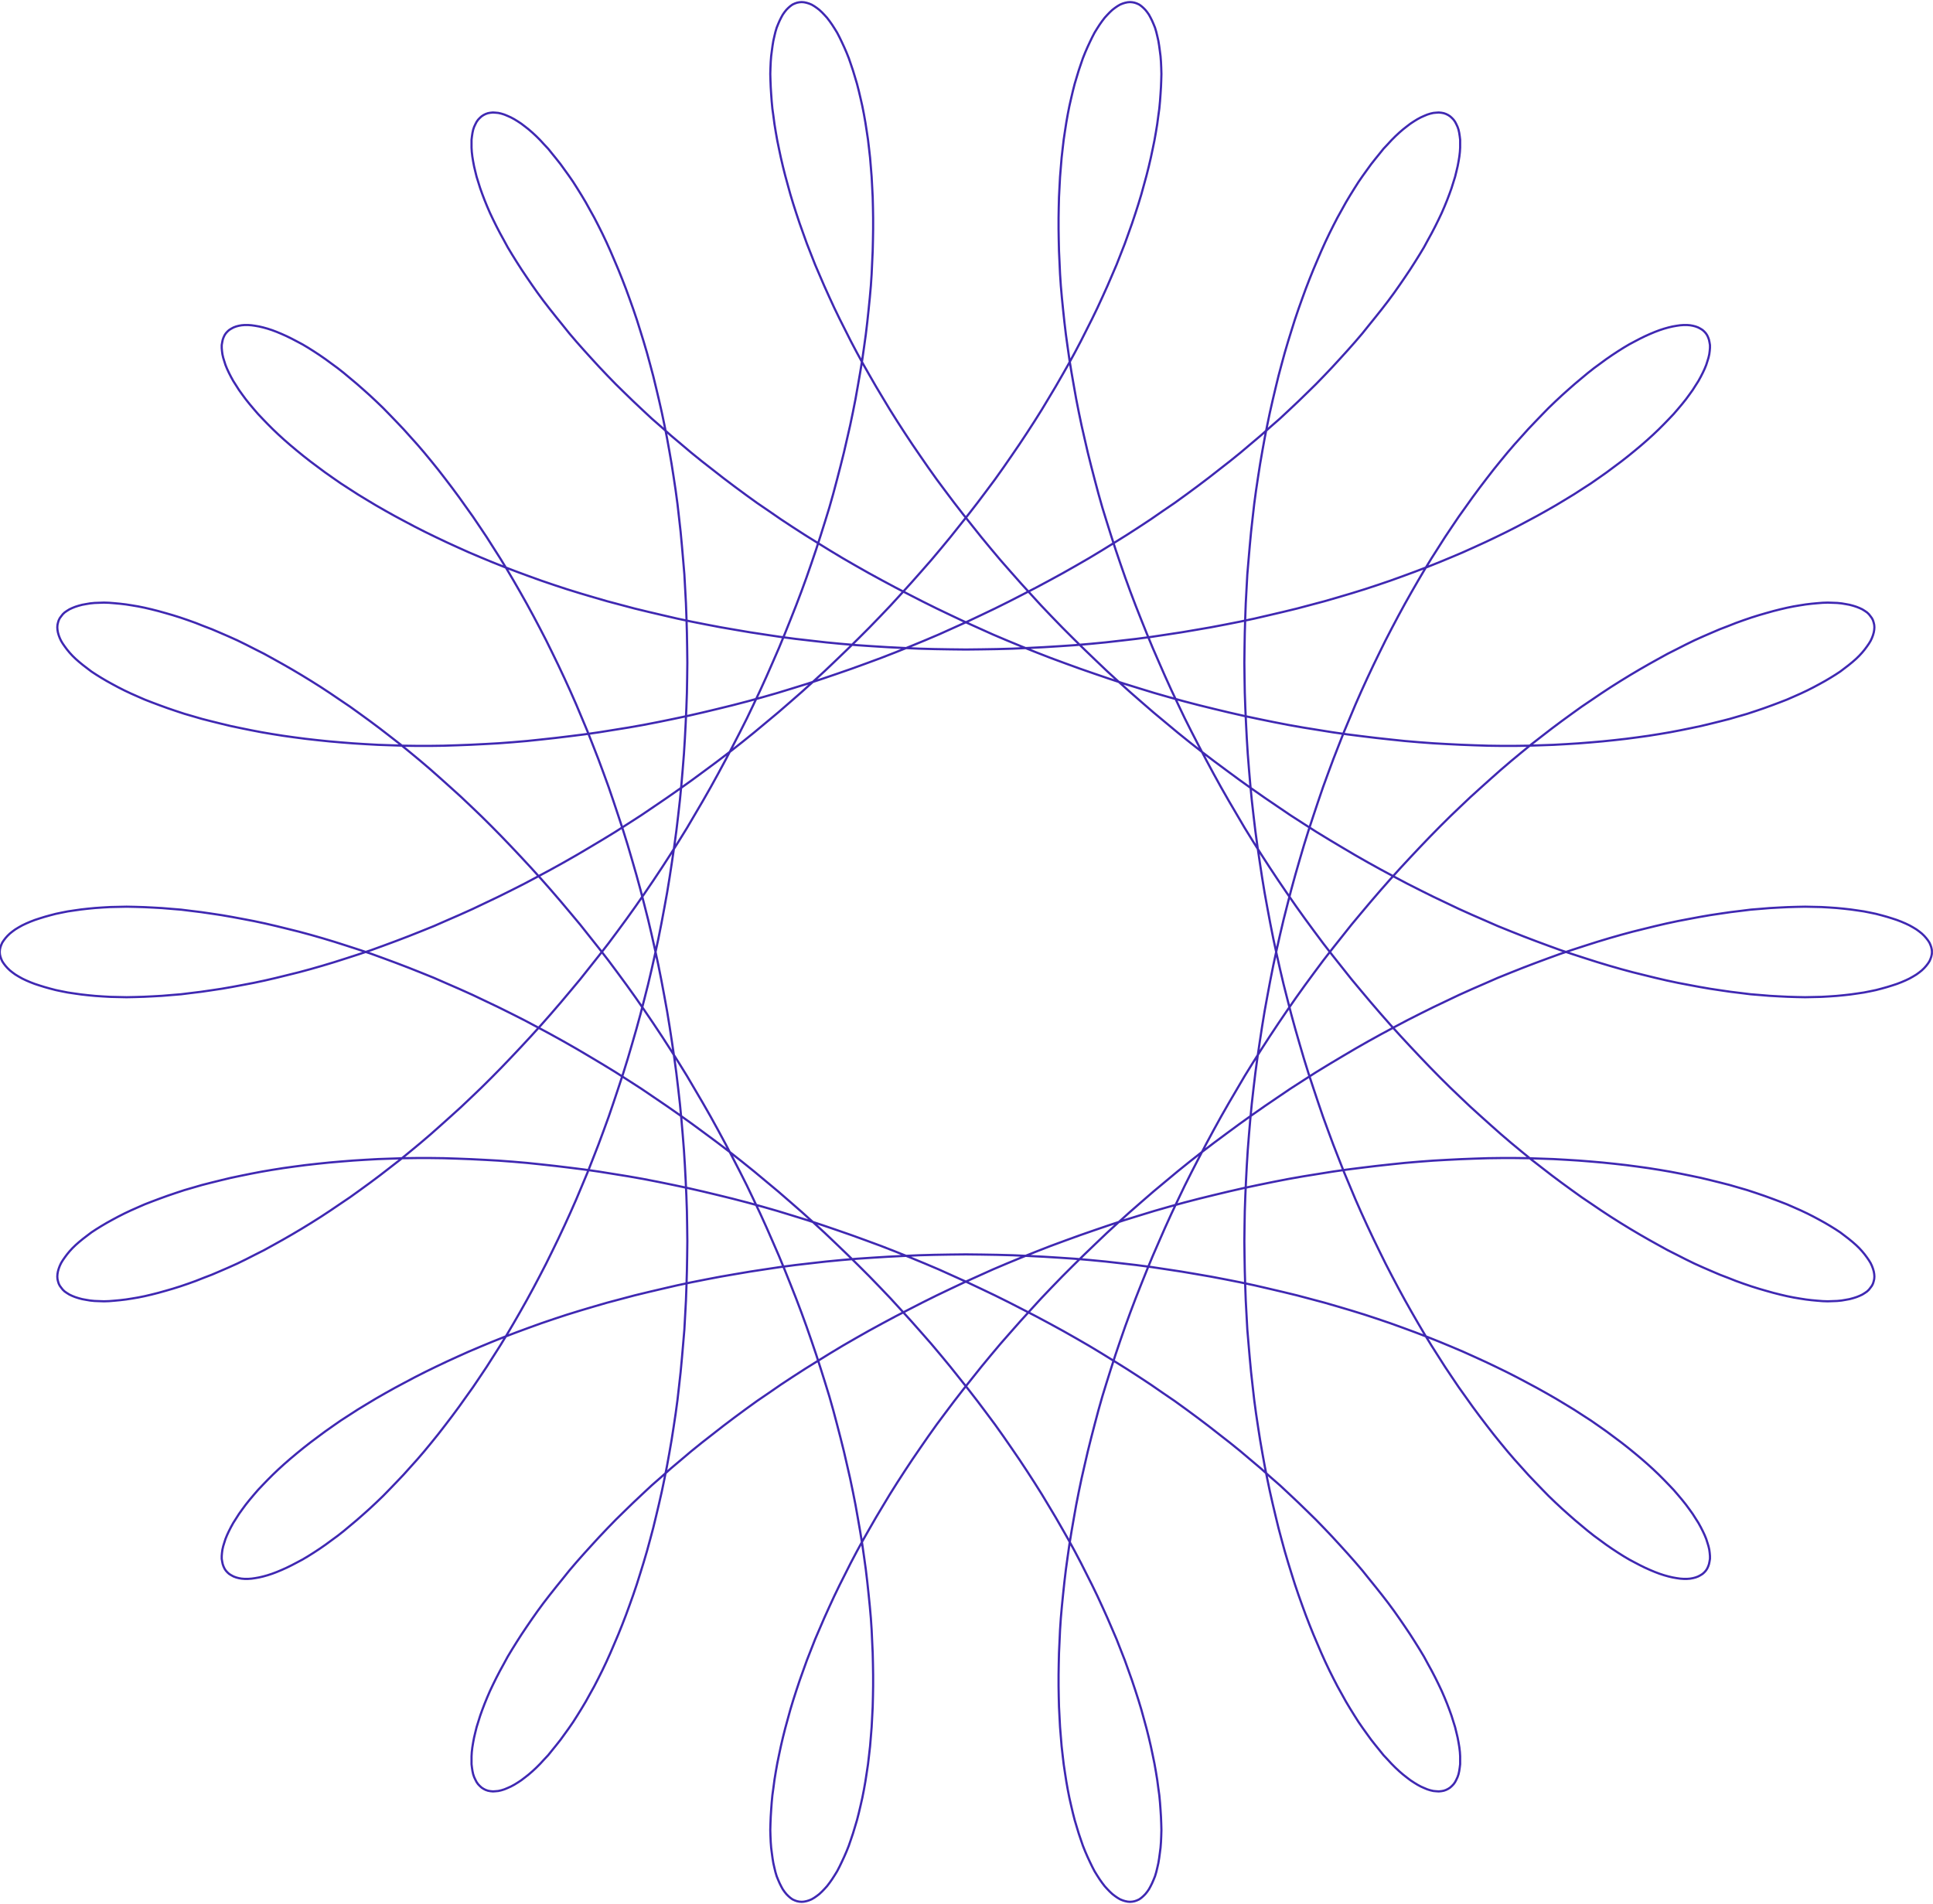
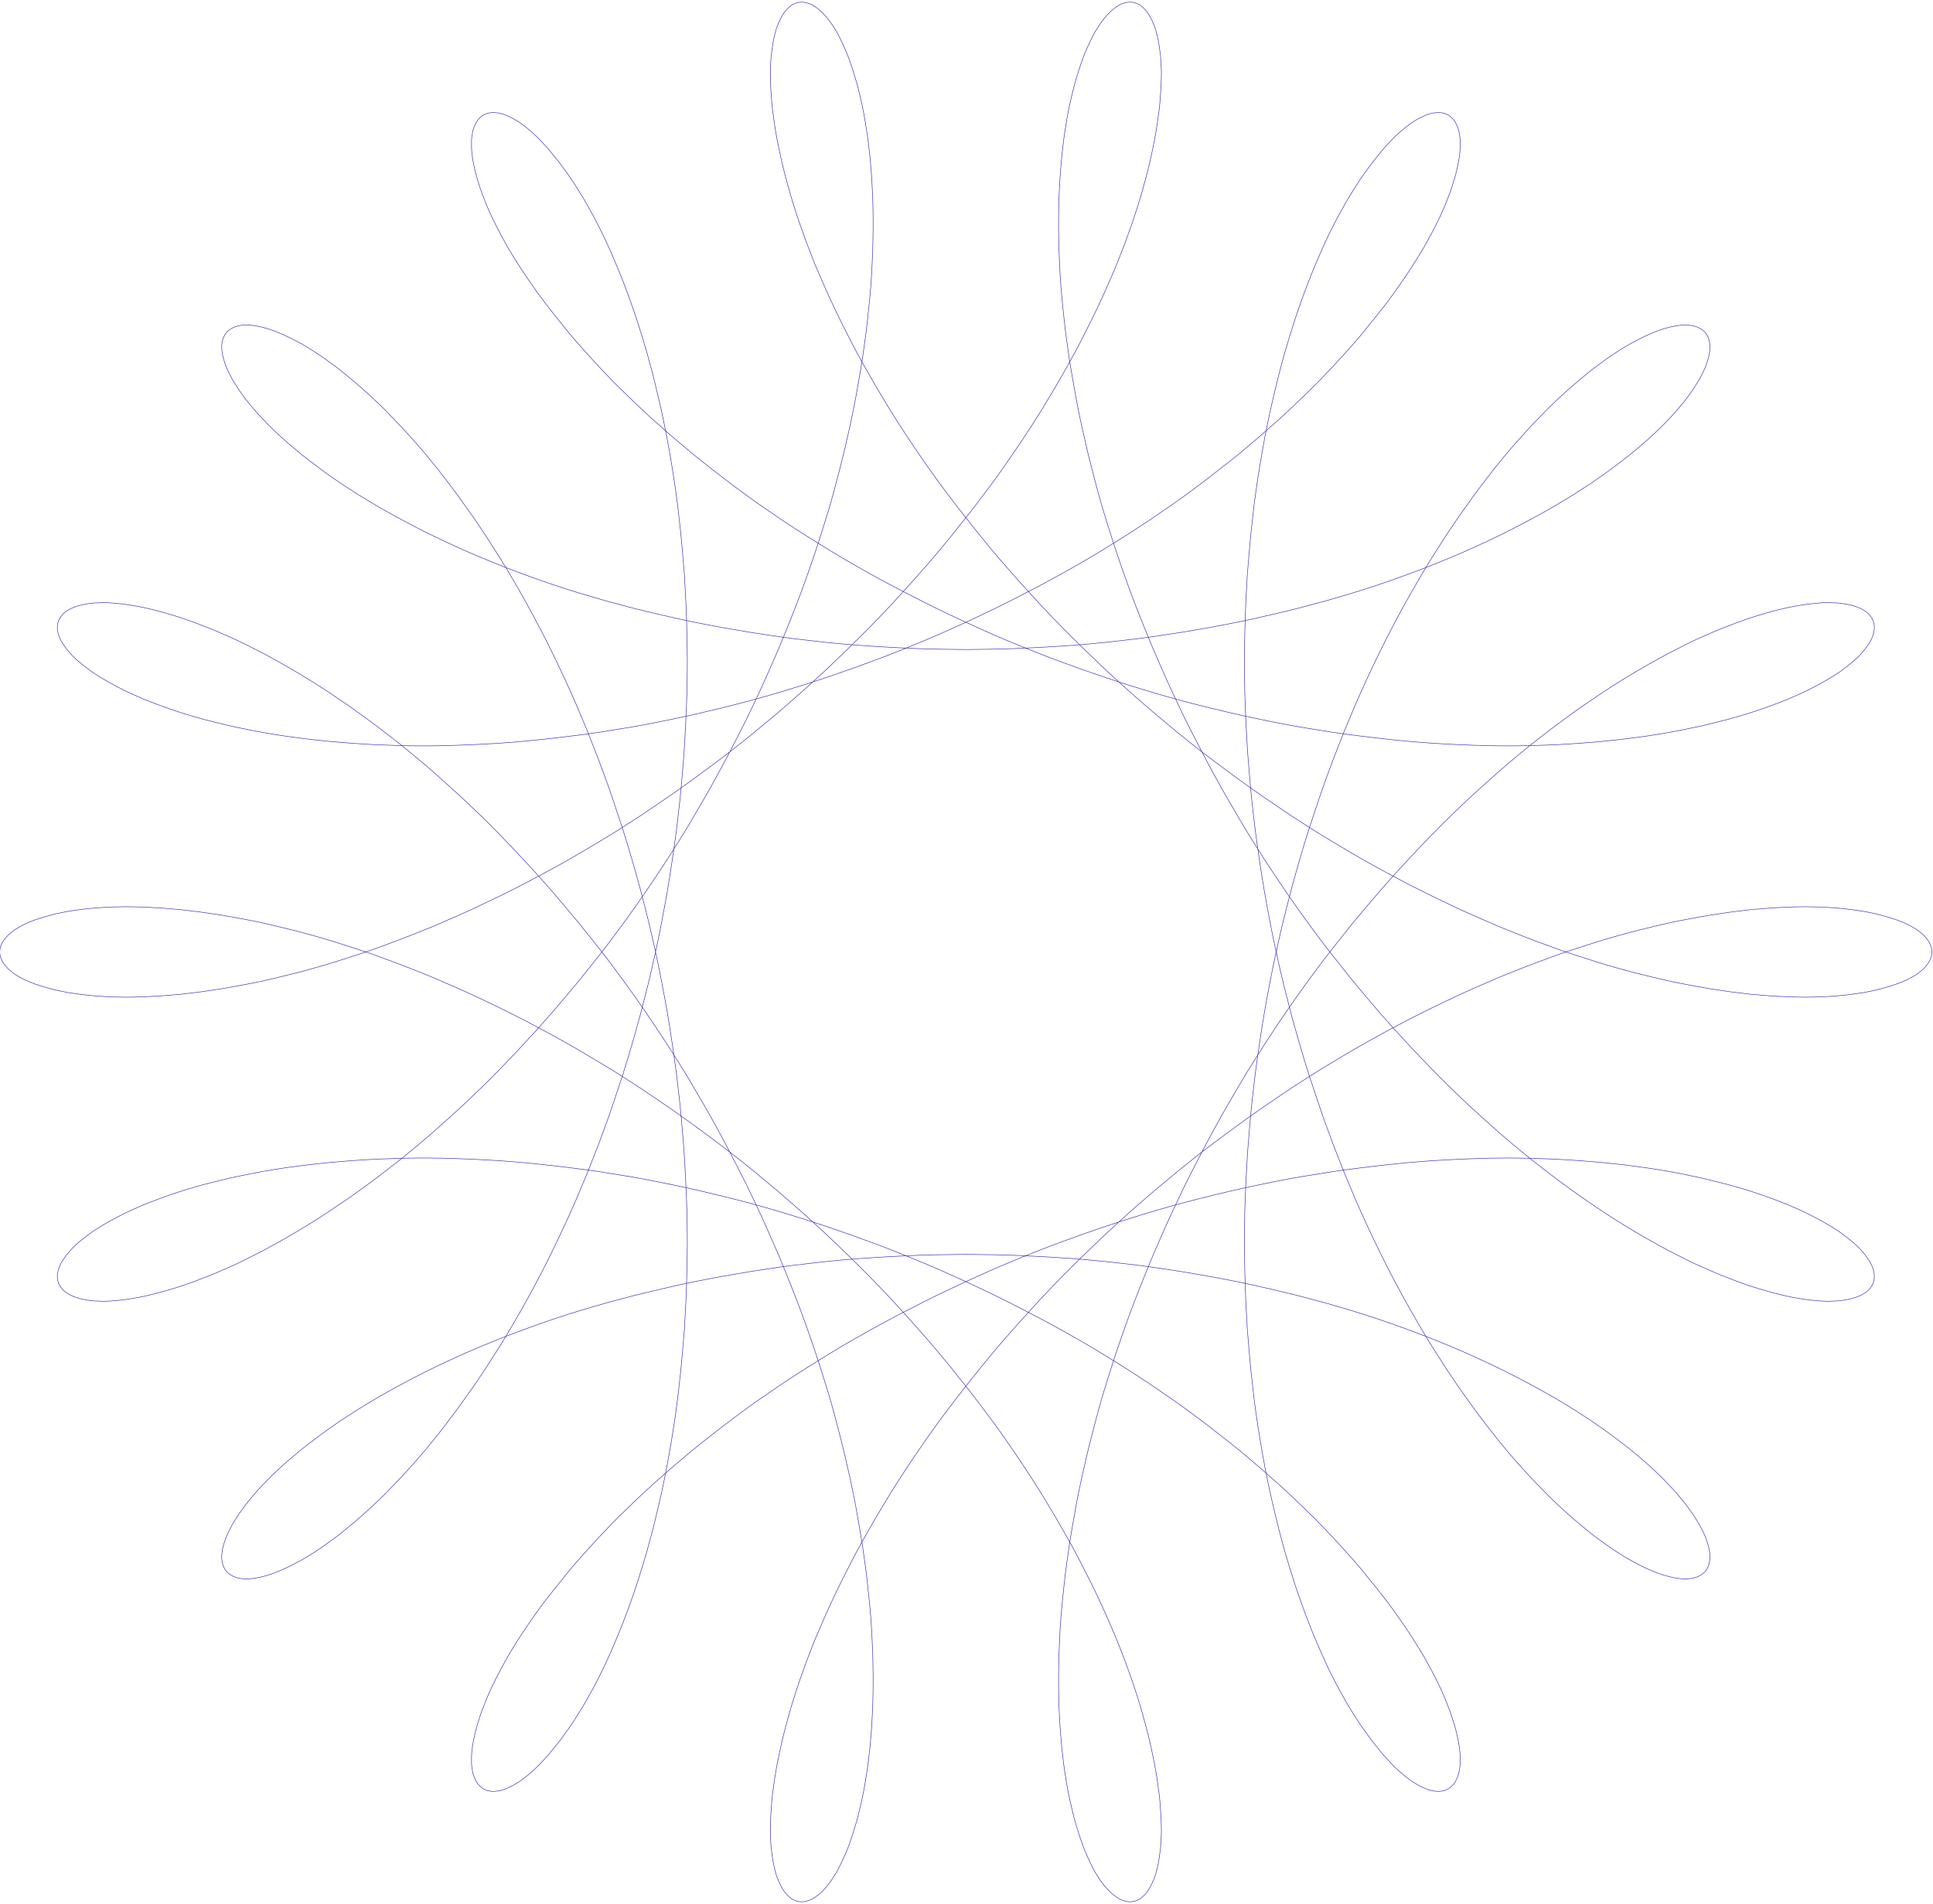
<svg xmlns="http://www.w3.org/2000/svg" id="Layer_2" data-name="Layer 2" viewBox="0 0 221.61 218.31">
  <defs>
    <style>
      .cls-1 {
        fill: none;
        stroke: #3f28b2;
        stroke-miterlimit: 10;
-         stroke-width: .25px;
+         stroke-width: .06px;
      }
    </style>
  </defs>
  <g id="Layer_1-2" data-name="Layer 1">
    <path class="cls-1" d="M221.49,109.16l-.02.27-.06.27-.09.26-.12.27-.17.26-.2.26-.23.26-.27.26-.3.24-.33.24-.38.23-.41.23-.44.21-.49.21-.52.2-.55.18-.58.18-.61.17-.65.17-.67.14-.71.14-.74.11-.77.11-.8.09-.83.08-.86.06-.88.05-.92.02-.94.02-.99-.02-1-.03-1.02-.05-1.06-.06-1.08-.09-1.11-.09-1.12-.14-1.15-.14-1.17-.17-1.2-.18-1.21-.21-1.23-.23-1.26-.24-1.27-.27-1.29-.3-1.3-.32-1.33-.33-1.33-.36-1.36-.39-1.36-.41-1.38-.44-1.39-.45-1.41-.47-1.43-.52-1.43-.53-1.44-.55-1.46-.58-1.46-.59-1.46-.64-1.47-.64-1.49-.67-1.47-.7-1.49-.71-1.49-.74-1.5-.76-1.49-.79-1.49-.8-1.5-.83-1.49-.85-1.49-.88-1.49-.89-1.49-.91-1.47-.94-1.49-.96-1.46-.99-1.47-1-1.46-1.02-1.44-1.03-1.44-1.06-1.43-1.06-1.43-1.09-1.41-1.11-1.39-1.12-1.38-1.15-1.38-1.15-1.35-1.17-1.35-1.18-1.33-1.2-1.32-1.21-1.29-1.23-1.29-1.24-1.26-1.24-1.26-1.26-1.23-1.27-1.21-1.27-1.18-1.29-1.18-1.3-1.15-1.3-1.14-1.3-1.11-1.32-1.09-1.32-1.06-1.33-1.05-1.32-1.03-1.33-1-1.33-.99-1.33-.96-1.35-.92-1.33-.91-1.33-.88-1.33-.86-1.33-.83-1.32-.8-1.33-.79-1.32-.76-1.32-.74-1.3-.71-1.3-.68-1.29-.65-1.29-.64-1.27-.61-1.26-.58-1.26-.56-1.24-.53-1.23-.52-1.21-.47-1.2-.47-1.2-.42-1.17-.41-1.15-.38-1.14-.36-1.12-.33-1.09-.3-1.09-.29-1.06-.26-1.03-.24-1.03-.21-.99-.2-.97-.17-.96-.15-.92-.12-.91-.12-.86-.08-.85-.06-.83-.05-.79-.03-.77-.02-.74.02-.71.03-.68.05-.65.08-.62.08-.59.09-.55.12-.53.12-.5.14-.47.17-.42.17-.39.18-.36.18-.33.21-.3.21-.26.23-.23.23-.2.24-.17.26-.12.26-.09.26-.05.27-.02.27.02.29.06.29.09.29.12.29.17.29.2.3.23.29.27.29.3.3.33.29.38.29.41.29.45.29.47.27.52.27.56.27.58.27.62.26.65.24.7.24.71.23.76.23.77.21.82.2.85.2.88.18.91.17.96.15.97.15,1,.12,1.02.12,1.06.09,1.09.09,1.11.06,1.14.06,1.17.03,1.2.02,1.21v1.24l-.02,1.26-.03,1.29-.06,1.3-.06,1.33-.09,1.35-.12,1.36-.14,1.39-.15,1.41-.17,1.43-.2,1.44-.21,1.47-.24,1.47-.26,1.49-.27,1.52-.3,1.52-.32,1.53-.35,1.53-.36,1.56-.39,1.56-.41,1.58-.42,1.58-.45,1.59-.49,1.59-.5,1.59-.52,1.61-.55,1.62-.56,1.61-.59,1.62-.61,1.61-.64,1.62-.65,1.62-.67,1.62-.7,1.61-.71,1.62-.73,1.61-.76,1.61-.77,1.61-.8,1.59-.82,1.59-.83,1.59-.85,1.58-.86,1.56-.89,1.56-.91,1.55-.91,1.55-.94,1.52-.96,1.52-.97,1.5-.99,1.49-1,1.47-1.02,1.47-1.03,1.44-1.05,1.43-1.05,1.41-1.08,1.39-1.08,1.36-1.08,1.36-1.11,1.33-1.11,1.32-1.11,1.29-1.12,1.27-1.14,1.26-1.14,1.23-1.14,1.21-1.15,1.2-1.15,1.17-1.15,1.14-1.17,1.12-1.15,1.09-1.17,1.06-1.17,1.05-1.15,1.02-1.17,1-1.17.97-1.15.94-1.17.91-1.15.89-1.15.86-1.14.83-1.14.82-1.14.77-1.12.76-1.11.73-1.11.7-1.11.68-1.08.64-1.08.62-1.06.59-1.05.58-1.05.53-1.02.52-1,.49-1,.45-.97.42-.96.41-.94.36-.91.36-.89.32-.88.3-.86.27-.83.24-.82.23-.79.2-.77.18-.74.15-.71.12-.7.11-.67.08-.65.06-.61.05-.59.02-.56-.02-.53-.02-.5-.05-.47-.08-.44-.08-.41-.11-.38-.12-.35-.14-.32-.15-.29-.18-.26-.18-.21-.2-.18-.23-.17-.23-.12-.24-.08-.26-.06-.26-.02-.29.02-.29.05-.29.09-.32.12-.32.15-.32.2-.33.23-.33.26-.35.29-.35.33-.36.36-.35.41-.36.44-.36.47-.36.5-.38.55-.36.58-.36.61-.36.65-.36.67-.36.71-.36.74-.35.79-.35.8-.35.85-.33.88-.33.91-.33.94-.32.97-.32,1-.29,1.03-.3,1.06-.27,1.09-.27,1.12-.27,1.14-.24,1.18-.24,1.2-.23,1.23-.21,1.26-.2,1.29-.18,1.3-.17,1.33-.15,1.35-.14,1.38-.12,1.39-.11,1.43-.09,1.44-.08,1.46-.05,1.49-.05,1.5-.02h1.52l1.53.02,1.56.05,1.56.06,1.59.08,1.59.09,1.61.12,1.64.14,1.62.17,1.65.18,1.65.2,1.67.21,1.68.24,1.68.27,1.68.27,1.7.3,1.7.33,1.71.35,1.7.36,1.71.39,1.71.41,1.71.42,1.73.45,1.71.47,1.71.49,1.7.52,1.71.53,1.7.56,1.7.58,1.7.59,1.68.61,1.68.62,1.67.65,1.67.67,1.65.68,1.65.7,1.62.73,1.62.73,1.61.76,1.59.76,1.59.79,1.56.8,1.55.8,1.55.83,1.52.83,1.5.85,1.49.86,1.46.88,1.44.89,1.43.89,1.41.91,1.38.91,1.36.94,1.35.92,1.3.94,1.3.96,1.27.96,1.24.97,1.23.96,1.2.97,1.17.99,1.15.97,1.11.99,1.11.97,1.06.99,1.05.99,1.02.99.99.97.96.99.92.97.89.97.88.97.85.96.82.96.77.96.76.94.73.92.71.92.67.91.64.91.61.89.59.88.55.86.53.85.5.83.45.83.44.8.41.79.38.77.36.76.32.74.29.71.27.71.24.67.21.67.2.64.15.61.14.59.11.58.09.55.06.52.03.49v.91l-.05.41-.06.39-.08.36-.11.32-.14.3-.14.27-.17.24-.2.21-.2.18-.23.15-.24.12-.26.09-.27.05-.3.03-.3-.02-.32-.03-.35-.08-.35-.11-.36-.15-.38-.17-.39-.21-.39-.24-.41-.27-.42-.32-.42-.33-.44-.38-.44-.41-.45-.45-.45-.49-.47-.5-.45-.56-.47-.58-.49-.62-.47-.65-.49-.68-.49-.71-.47-.74-.49-.79-.49-.82-.47-.85-.49-.88-.47-.91-.47-.94-.47-.99-.45-1-.45-1.05-.45-1.06-.44-1.09-.44-1.14-.42-1.15-.42-1.18-.41-1.21-.39-1.24-.39-1.26-.38-1.29-.36-1.32-.36-1.35-.33-1.36-.33-1.39-.32-1.41-.3-1.44-.29-1.46-.27-1.49-.26-1.5-.24-1.53-.23-1.53-.21-1.56-.18-1.58-.18-1.61-.15-1.61-.14-1.62-.14-1.65-.09-1.65-.09-1.67-.06-1.68-.05-1.7-.03-1.71-.02-1.71.02-1.73.03-1.73.06-1.74.08-1.76.09-1.74.11-1.76.14-1.77.15-1.76.17-1.77.2-1.77.21-1.77.24-1.77.26-1.77.27-1.77.29-1.77.32-1.76.33-1.76.35-1.76.38-1.76.39-1.74.41-1.74.44-1.73.44-1.71.47-1.71.49-1.7.5-1.7.52-1.67.55-1.67.55-1.65.56-1.64.59-1.62.59-1.59.62-1.59.62-1.58.65-1.55.65-1.55.67-1.52.68-1.49.7-1.49.7-1.44.71-1.44.73-1.41.73-1.38.74-1.36.76-1.35.76-1.32.76-1.29.77-1.26.79-1.24.77-1.21.79-1.18.79-1.17.8-1.12.79-1.11.8-1.08.8-1.05.79-1.02.8-.99.8-.97.79-.92.8-.89.79-.88.79-.83.77-.8.77-.79.77-.74.76-.71.76-.68.74-.65.74-.62.73-.61.71-.56.71-.52.68-.5.68-.47.67-.44.65-.41.64-.38.62-.33.61-.32.59-.29.58-.26.55-.23.53-.2.52-.17.5-.14.47-.11.45-.08.42-.06.41-.03h.38l.36.03.33.06.3.08.29.11.26.14.24.15.2.18.18.2.15.23.12.26.09.26.06.3.05.3v.33l-.03.35-.05.38-.09.39-.12.39-.14.44-.18.44-.21.45-.24.47-.27.49-.32.5-.33.52-.38.53-.39.53-.44.55-.47.56-.5.58-.55.58-.56.58-.61.61-.62.59-.67.61-.7.61-.74.62-.76.62-.79.62-.83.62-.86.64-.88.62-.92.64-.96.62-.99.64-1.02.62-1.03.62-1.08.62-1.11.62-1.14.61-1.15.61-1.2.61-1.21.59-1.24.59-1.27.58-1.29.58-1.32.56-1.35.56-1.38.55-1.39.53-1.41.52-1.44.52-1.47.5-1.49.49-1.52.47-1.52.45-1.55.45-1.58.42-1.58.42-1.61.39-1.62.38-1.64.38-1.65.35-1.67.33-1.68.32-1.68.29-1.71.29-1.71.26-1.73.26-1.74.23-1.74.2-1.76.2-1.76.17-1.77.15-1.77.12-1.77.11-1.79.09-1.79.08-1.79.05-1.8.03-1.79.02-1.79-.02-1.8-.03-1.79-.05-1.79-.08-1.79-.09-1.77-.11-1.77-.12-1.77-.15-1.76-.17-1.76-.2-1.74-.2-1.74-.23-1.73-.26-1.71-.26-1.71-.29-1.68-.29-1.68-.32-1.67-.33-1.65-.35-1.64-.38-1.62-.38-1.61-.39-1.58-.42-1.58-.42-1.55-.45-1.52-.45-1.52-.47-1.49-.49-1.47-.5-1.44-.52-1.41-.52-1.39-.53-1.38-.55-1.35-.56-1.32-.56-1.29-.58-1.27-.58-1.24-.59-1.21-.59-1.2-.61-1.15-.61-1.14-.61-1.11-.62-1.08-.62-1.03-.62-1.02-.62-.99-.64-.96-.62-.92-.64-.88-.62-.86-.64-.83-.62-.79-.62-.76-.62-.74-.62-.7-.61-.67-.61-.62-.59-.61-.61-.56-.58-.55-.58-.5-.58-.47-.56-.44-.55-.39-.53-.38-.53-.33-.52-.32-.5-.27-.49-.24-.47-.21-.45-.18-.44-.14-.44-.12-.39-.09-.39-.05-.38-.03-.35v-.33l.05-.3.06-.3.09-.26.12-.26.15-.23.18-.2.2-.18.24-.15.26-.14.29-.11.3-.08.33-.06.36-.03h.38l.41.03.42.06.45.08.47.11.5.14.52.17.53.2.55.23.58.26.59.29.61.32.62.33.64.38.65.41.67.44.68.47.68.5.71.52.71.56.73.61.74.62.74.65.76.68.76.71.77.74.77.79.77.8.79.83.79.88.8.89.79.92.8.97.8.99.79,1.02.8,1.05.8,1.08.79,1.11.8,1.12.79,1.17.79,1.18.77,1.21.79,1.24.77,1.26.76,1.29.76,1.32.76,1.35.74,1.36.73,1.38.73,1.41.71,1.44.7,1.44.7,1.49.68,1.49.67,1.52.65,1.55.65,1.55.62,1.58.62,1.59.59,1.59.59,1.62.56,1.64.55,1.65.55,1.67.52,1.67.5,1.7.49,1.7.47,1.71.44,1.71.44,1.73.41,1.74.39,1.74.38,1.76.35,1.76.33,1.76.32,1.76.29,1.77.27,1.77.26,1.77.24,1.77.21,1.77.2,1.77.17,1.77.15,1.76.14,1.77.11,1.76.09,1.74.08,1.76.06,1.74.03,1.73.02,1.73-.02,1.71-.03,1.71-.05,1.7-.06,1.68-.09,1.67-.09,1.65-.14,1.65-.14,1.62-.15,1.61-.18,1.61-.18,1.58-.21,1.56-.23,1.53-.24,1.53-.26,1.5-.27,1.49-.29,1.46-.3,1.44-.32,1.41-.33,1.39-.33,1.36-.36,1.35-.36,1.32-.38,1.29-.39,1.26-.39,1.24-.41,1.21-.42,1.18-.42,1.15-.44,1.14-.44,1.09-.45,1.06-.45,1.05-.45,1-.47.99-.47.94-.47.91-.49.88-.47.85-.49.82-.49.79-.47.74-.49.71-.49.68-.47.65-.49.62-.47.58-.45.56-.47.5-.45.49-.45.45-.44.41-.44.38-.42.33-.42.32-.41.27-.39.24-.39.21-.38.17-.36.15-.35.11-.35.08-.32.03-.3.02-.3-.03-.27-.05-.26-.09-.24-.12-.23-.15-.2-.18-.2-.21-.17-.24-.14-.27-.14-.3-.11-.32-.08-.36-.06-.39-.05-.41v-.91l.03-.49.06-.52.09-.55.11-.58.14-.59.15-.61.2-.64.21-.67.24-.67.27-.71.29-.71.32-.74.36-.76.38-.77.41-.79.44-.8.45-.83.5-.83.53-.85.55-.86.59-.88.61-.89.64-.91.67-.91.71-.92.73-.92.76-.94.77-.96.82-.96.85-.96.88-.97.89-.97.92-.97.96-.99.99-.97,1.02-.99,1.05-.99,1.06-.99,1.11-.97,1.11-.99,1.15-.97,1.17-.99,1.2-.97,1.23-.96,1.24-.97,1.27-.96,1.3-.96,1.3-.94,1.35-.92,1.36-.94,1.38-.91,1.41-.91,1.43-.89,1.44-.89,1.46-.88,1.49-.86,1.5-.85,1.52-.83,1.55-.83,1.55-.8,1.56-.8,1.59-.79,1.59-.76,1.61-.76,1.62-.73,1.62-.73,1.65-.7,1.65-.68,1.67-.67,1.67-.65,1.68-.62,1.68-.61,1.7-.59,1.7-.58,1.7-.56,1.71-.53,1.7-.52,1.71-.49,1.71-.47,1.73-.45,1.71-.42,1.71-.41,1.71-.39,1.7-.36,1.71-.35,1.7-.33,1.7-.3,1.68-.27,1.68-.27,1.68-.24,1.67-.21,1.65-.2,1.65-.18,1.62-.17,1.64-.14,1.61-.12,1.59-.09,1.59-.08,1.56-.06,1.56-.05,1.53-.02h1.52l1.5.02,1.49.05,1.46.05,1.44.08,1.43.09,1.39.11,1.38.12,1.35.14,1.33.15,1.3.17,1.29.18,1.26.2,1.23.21,1.2.23,1.18.24,1.14.24,1.12.27,1.09.27,1.06.27,1.03.3,1,.29.97.32.94.32.91.33.88.33.85.33.8.35.79.35.74.35.71.36.67.36.65.36.61.36.58.36.55.36.5.38.47.36.44.36.41.36.36.35.33.36.29.35.26.35.23.33.2.33.15.32.12.32.09.32.05.29.02.29-.02.29-.06.26-.08.26-.12.24-.17.23-.18.23-.21.2-.26.18-.29.18-.32.15-.35.14-.38.12-.41.11-.44.08-.47.08-.5.05-.53.02-.56.02-.59-.02-.61-.05-.65-.06-.67-.08-.7-.11-.71-.12-.74-.15-.77-.18-.79-.2-.82-.23-.83-.24-.86-.27-.88-.3-.89-.32-.91-.36-.94-.36-.96-.41-.97-.42-1-.45-1-.49-1.02-.52-1.05-.53-1.05-.58-1.06-.59-1.08-.62-1.08-.64-1.11-.68-1.11-.7-1.11-.73-1.12-.76-1.14-.77-1.14-.82-1.14-.83-1.15-.86-1.15-.89-1.17-.91-1.15-.94-1.17-.97-1.17-1-1.15-1.02-1.17-1.05-1.17-1.06-1.15-1.09-1.17-1.12-1.15-1.14-1.15-1.17-1.15-1.2-1.14-1.21-1.14-1.23-1.14-1.26-1.12-1.27-1.11-1.29-1.11-1.32-1.11-1.33-1.08-1.36-1.08-1.36-1.08-1.39-1.05-1.41-1.05-1.43-1.03-1.44-1.02-1.47-1-1.47-.99-1.49-.97-1.5-.96-1.52-.94-1.52-.91-1.55-.91-1.55-.89-1.56-.86-1.56-.85-1.58-.83-1.59-.82-1.59-.8-1.59-.77-1.61-.76-1.61-.73-1.61-.71-1.62-.7-1.61-.67-1.62-.65-1.62-.64-1.62-.61-1.61-.59-1.62-.56-1.61-.55-1.62-.52-1.61-.5-1.59-.49-1.59-.45-1.59-.42-1.58-.41-1.58-.39-1.56-.36-1.56-.35-1.53-.32-1.53-.3-1.52-.27-1.52-.26-1.49-.24-1.47-.21-1.47-.2-1.44-.17-1.43-.15-1.41-.14-1.39-.12-1.36-.09-1.35-.06-1.33-.06-1.3-.03-1.29-.02-1.26v-1.24l.02-1.21.03-1.2.06-1.17.06-1.14.09-1.11.09-1.09.12-1.06.12-1.02.15-1,.15-.97.17-.96.18-.91.2-.88.2-.85.21-.82.23-.77.23-.76.24-.71.24-.7.26-.65.27-.62.27-.58.27-.56.27-.52.29-.47.29-.45.29-.41.29-.38.3-.33.29-.3.29-.27.3-.23.29-.2.29-.17.29-.12.29-.09.29-.06.27-.02.27.02.26.05.26.09.26.12.24.17.23.2.23.23.21.26.21.3.18.33.18.36.17.39.17.42.14.47.12.5.12.53.09.55.08.59.08.62.05.65.03.68.02.71-.02.74-.03.77-.05.79-.06.83-.08.85-.12.86-.12.91-.15.92-.17.96-.2.97-.21.99-.24,1.03-.26,1.03-.29,1.06-.3,1.09-.33,1.09-.36,1.12-.38,1.14-.41,1.15-.42,1.17-.47,1.2-.47,1.2-.52,1.21-.53,1.23-.56,1.24-.58,1.26-.61,1.26-.64,1.27-.65,1.29-.68,1.29-.71,1.3-.74,1.3-.76,1.32-.79,1.32-.8,1.33-.83,1.32-.86,1.33-.88,1.33-.91,1.33-.92,1.33-.96,1.35-.99,1.33-1,1.33-1.03,1.33-1.05,1.32-1.06,1.33-1.09,1.32-1.11,1.32-1.14,1.3-1.15,1.3-1.18,1.3-1.18,1.29-1.21,1.27-1.23,1.27-1.26,1.26-1.26,1.24-1.29,1.24-1.29,1.23-1.32,1.21-1.33,1.2-1.35,1.18-1.35,1.17-1.38,1.15-1.38,1.15-1.39,1.12-1.41,1.11-1.43,1.09-1.43,1.06-1.44,1.06-1.44,1.03-1.46,1.02-1.47,1-1.46.99-1.49.96-1.47.94-1.49.91-1.49.89-1.49.88-1.49.85-1.5.83-1.49.8-1.49.79-1.5.76-1.49.74-1.49.71-1.47.7-1.49.67-1.47.64-1.46.64-1.46.59-1.46.58-1.44.55-1.43.53-1.43.52-1.41.47-1.39.45-1.38.44-1.36.41-1.36.39-1.33.36-1.33.33-1.3.32-1.29.3-1.27.27-1.26.24-1.23.23-1.21.21-1.2.18-1.17.17-1.15.14-1.12.14-1.11.09-1.08.09-1.06.06-1.02.05-1,.03-.99.02-.94-.02-.92-.02-.88-.05-.86-.06-.83-.08-.8-.09-.77-.11-.74-.11-.71-.14-.67-.14-.65-.17-.61-.17-.58-.18-.55-.18-.52-.2-.49-.21-.44-.21-.41-.23-.38-.23-.33-.24-.3-.24-.27-.26-.23-.26-.2-.26-.17-.26-.12-.27-.09-.26-.06-.27-.02-.27.02-.27.06-.27.09-.26.12-.27.17-.26.2-.26.23-.26.27-.26.3-.24.33-.24.38-.23.41-.23.44-.21.49-.21.52-.2.55-.18.58-.18.61-.17.65-.17.67-.14.71-.14.74-.11.77-.11.8-.09.83-.08.86-.06.88-.05.92-.02.94-.02.99.02,1,.03,1.02.05,1.06.06,1.08.09,1.11.09,1.12.14,1.15.14,1.17.17,1.2.18,1.21.21,1.23.23,1.26.24,1.27.27,1.29.3,1.3.32,1.33.33,1.33.36,1.36.39,1.36.41,1.38.44,1.39.45,1.41.47,1.43.52,1.43.53,1.44.55,1.46.58,1.46.59,1.46.64,1.47.64,1.49.67,1.47.7,1.49.71,1.49.74,1.5.76,1.49.79,1.49.8,1.5.83,1.49.85,1.49.88,1.49.89,1.49.91,1.47.94,1.49.96,1.46.99,1.47,1,1.46,1.02,1.44,1.03,1.44,1.06,1.43,1.06,1.43,1.09,1.41,1.11,1.39,1.12,1.38,1.15,1.38,1.15,1.35,1.17,1.35,1.18,1.33,1.2,1.32,1.21,1.29,1.23,1.29,1.24,1.26,1.24,1.26,1.26,1.23,1.27,1.21,1.27,1.18,1.29,1.18,1.3,1.15,1.3,1.14,1.3,1.11,1.32,1.09,1.32,1.06,1.33,1.05,1.32,1.03,1.33,1,1.33.99,1.33.96,1.35.92,1.33.91,1.33.88,1.33.86,1.33.83,1.32.8,1.33.79,1.32.76,1.32.74,1.3.71,1.3.68,1.29.65,1.29.64,1.27.61,1.26.58,1.26.56,1.24.53,1.23.52,1.21.47,1.2.47,1.2.42,1.17.41,1.15.38,1.14.36,1.12.33,1.09.3,1.09.29,1.06.26,1.03.24,1.03.21.99.2.97.17.96.15.92.12.91.12.86.08.85.06.83.05.79.03.77.02.74-.02.71-.03.68-.05.65-.08.62-.08.59-.09.55-.12.53-.12.5-.14.47-.17.42-.17.39-.18.36-.18.33-.21.3-.21.26-.23.23-.23.2-.24.17-.26.12-.26.09-.26.05-.27.02-.27-.02-.29-.06-.29-.09-.29-.12-.29-.17-.29-.2-.3-.23-.29-.27-.29-.3-.3-.33-.29-.38-.29-.41-.29-.45-.29-.47-.27-.52-.27-.56-.27-.58-.27-.62-.26-.65-.24-.7-.24-.71-.23-.76-.23-.77-.21-.82-.2-.85-.2-.88-.18-.91-.17-.96-.15-.97-.15-1-.12-1.02-.12-1.06-.09-1.09-.09-1.11-.06-1.14-.06-1.17-.03-1.2-.02-1.21v-1.24l.02-1.26.03-1.29.06-1.3.06-1.33.09-1.35.12-1.36.14-1.39.15-1.41.17-1.43.2-1.44.21-1.47.24-1.47.26-1.49.27-1.52.3-1.52.32-1.53.35-1.53.36-1.56.39-1.56.41-1.58.42-1.58.45-1.59.49-1.59.5-1.59.52-1.61.55-1.62.56-1.61.59-1.62.61-1.61.64-1.62.65-1.62.67-1.62.7-1.61.71-1.62.73-1.61.76-1.61.77-1.61.8-1.59.82-1.59.83-1.59.85-1.58.86-1.56.89-1.56.91-1.55.91-1.55.94-1.52.96-1.52.97-1.5.99-1.49,1-1.47,1.02-1.47,1.03-1.44,1.05-1.43,1.05-1.41,1.08-1.39,1.08-1.36,1.08-1.36,1.11-1.33,1.11-1.32,1.11-1.29,1.12-1.27,1.14-1.26,1.14-1.23,1.14-1.21,1.15-1.2,1.15-1.17,1.15-1.14,1.17-1.12,1.15-1.09,1.17-1.06,1.17-1.05,1.15-1.02,1.17-1,1.17-.97,1.15-.94,1.17-.91,1.15-.89,1.15-.86,1.14-.83,1.14-.82,1.14-.77,1.12-.76,1.11-.73,1.11-.7,1.11-.68,1.08-.64,1.08-.62,1.06-.59,1.05-.58,1.05-.53,1.02-.52,1-.49,1-.45.97-.42.96-.41.94-.36.91-.36.89-.32.88-.3.86-.27.83-.24.82-.23.79-.2.77-.18.74-.15.71-.12.7-.11.67-.08.65-.06.61-.05.59-.02.56.02.53.02.5.05.47.08.44.08.41.11.38.12.35.14.32.15.29.18.26.18.21.2.18.23.17.23.12.24.08.26.06.26.02.29-.02.29-.05.29-.09.32-.12.32-.15.32-.2.33-.23.33-.26.35-.29.35-.33.36-.36.35-.41.36-.44.36-.47.36-.5.38-.55.36-.58.36-.61.36-.65.36-.67.36-.71.36-.74.35-.79.35-.8.35-.85.33-.88.33-.91.33-.94.32-.97.32-1,.29-1.03.3-1.06.27-1.09.27-1.12.27-1.14.24-1.18.24-1.2.23-1.23.21-1.26.2-1.29.18-1.3.17-1.33.15-1.35.14-1.38.12-1.39.11-1.43.09-1.44.08-1.46.05-1.49.05-1.5.02h-1.52l-1.53-.02-1.56-.05-1.56-.06-1.59-.08-1.59-.09-1.61-.12-1.64-.14-1.62-.17-1.65-.18-1.65-.2-1.67-.21-1.68-.24-1.68-.27-1.68-.27-1.7-.3-1.7-.33-1.71-.35-1.7-.36-1.71-.39-1.71-.41-1.71-.42-1.73-.45-1.71-.47-1.71-.49-1.7-.52-1.71-.53-1.7-.56-1.7-.58-1.7-.59-1.68-.61-1.68-.62-1.67-.65-1.67-.67-1.65-.68-1.65-.7-1.62-.73-1.62-.73-1.61-.76-1.59-.76-1.59-.79-1.56-.8-1.55-.8-1.55-.83-1.52-.83-1.5-.85-1.49-.86-1.46-.88-1.44-.89-1.43-.89-1.41-.91-1.38-.91-1.36-.94-1.35-.92-1.3-.94-1.3-.96-1.27-.96-1.24-.97-1.23-.96-1.2-.97-1.17-.99-1.15-.97-1.11-.99-1.11-.97-1.06-.99-1.05-.99-1.02-.99-.99-.97-.96-.99-.92-.97-.89-.97-.88-.97-.85-.96-.82-.96-.77-.96-.76-.94-.73-.92-.71-.92-.67-.91-.64-.91-.61-.89-.59-.88-.55-.86-.53-.85-.5-.83-.45-.83-.44-.8-.41-.79-.38-.77-.36-.76-.32-.74-.29-.71-.27-.71-.24-.67-.21-.67-.2-.64-.15-.61-.14-.59-.11-.58-.09-.55-.06-.52-.03-.49v-.91l.05-.41.06-.39.08-.36.11-.32.14-.3.14-.27.17-.24.2-.21.2-.18.23-.15.24-.12.26-.09.27-.05.3-.03.3.02.32.03.35.08.35.11.36.15.38.17.39.21.39.24.41.27.42.32.42.33.44.38.44.41.45.45.45.49.47.5.45.56.47.58.49.62.47.65.49.68.49.71.47.74.49.79.49.82.47.85.49.88.47.91.47.94.47.99.45,1,.45,1.05.45,1.06.44,1.09.44,1.14.42,1.15.42,1.18.41,1.21.39,1.24.39,1.26.38,1.29.36,1.32.36,1.35.33,1.36.33,1.39.32,1.41.3,1.44.29,1.46.27,1.49.26,1.5.24,1.53.23,1.53.21,1.56.18,1.58.18,1.61.15,1.61.14,1.62.14,1.65.09,1.65.09,1.67.06,1.68.05,1.7.03,1.71.02,1.71-.02,1.73-.03,1.73-.06,1.74-.08,1.76-.09,1.74-.11,1.76-.14,1.77-.15,1.76-.17,1.77-.2,1.77-.21,1.77-.24,1.77-.26,1.77-.27,1.77-.29,1.77-.32,1.76-.33,1.76-.35,1.76-.38,1.76-.39,1.74-.41,1.74-.44,1.73-.44,1.71-.47,1.71-.49,1.7-.5,1.7-.52,1.67-.55,1.67-.55,1.65-.56,1.64-.59,1.62-.59,1.59-.62,1.59-.62,1.58-.65,1.55-.65,1.55-.67,1.52-.68,1.49-.7,1.49-.7,1.44-.71,1.44-.73,1.41-.73,1.38-.74,1.36-.76,1.35-.76,1.32-.76,1.29-.77,1.26-.79,1.24-.77,1.21-.79,1.18-.79,1.17-.8,1.12-.79,1.11-.8,1.08-.8,1.05-.79,1.02-.8.99-.8.97-.79.92-.8.89-.79.88-.79.83-.77.8-.77.79-.77.74-.76.71-.76.68-.74.65-.74.62-.73.61-.71.56-.71.52-.68.5-.68.47-.67.44-.65.41-.64.38-.62.33-.61.32-.59.29-.58.26-.55.23-.53.2-.52.17-.5.14-.47.11-.45.08-.42.06-.41.03h-.38l-.36-.03-.33-.06-.3-.08-.29-.11-.26-.14-.24-.15-.2-.18-.18-.2-.15-.23-.12-.26-.09-.26-.06-.3-.05-.3v-.33l.03-.35.05-.38.09-.39.12-.39.14-.44.18-.44.21-.45.24-.47.27-.49.32-.5.33-.52.38-.53.39-.53.44-.55.47-.56.5-.58.55-.58.56-.58.61-.61.62-.59.67-.61.7-.61.74-.62.76-.62.79-.62.83-.62.86-.64.88-.62.92-.64.96-.62.99-.64,1.02-.62,1.03-.62,1.08-.62,1.11-.62,1.14-.61,1.15-.61,1.2-.61,1.21-.59,1.24-.59,1.27-.58,1.29-.58,1.32-.56,1.35-.56,1.38-.55,1.39-.53,1.41-.52,1.44-.52,1.47-.5,1.49-.49,1.52-.47,1.52-.45,1.55-.45,1.58-.42,1.58-.42,1.61-.39,1.62-.38,1.64-.38,1.65-.35,1.67-.33,1.68-.32,1.68-.29,1.71-.29,1.71-.26,1.73-.26,1.74-.23,1.74-.2,1.76-.2,1.76-.17,1.77-.15,1.77-.12,1.77-.11,1.79-.09,1.79-.08,1.79-.05,1.8-.03,1.79-.02,1.79.02,1.8.03,1.79.05,1.79.08,1.79.09,1.77.11,1.77.12,1.77.15,1.76.17,1.76.2,1.74.2,1.74.23,1.73.26,1.71.26,1.71.29,1.68.29,1.68.32,1.67.33,1.65.35,1.64.38,1.62.38,1.61.39,1.58.42,1.58.42,1.55.45,1.52.45,1.52.47,1.49.49,1.47.5,1.44.52,1.41.52,1.39.53,1.38.55,1.35.56,1.32.56,1.29.58,1.27.58,1.24.59,1.21.59,1.2.61,1.15.61,1.14.61,1.11.62,1.08.62,1.03.62,1.02.62.99.64.96.62.92.64.88.62.86.64.83.62.79.62.76.62.74.62.7.61.67.61.62.59.61.61.56.58.55.58.5.58.47.56.44.55.39.53.38.53.33.52.32.5.27.49.24.47.21.45.18.44.14.44.12.39.09.39.05.38.03.35v.33l-.05.3-.06.3-.09.26-.12.26-.15.23-.18.2-.2.18-.24.15-.26.14-.29.11-.3.08-.33.06-.36.03h-.38l-.41-.03-.42-.06-.45-.08-.47-.11-.5-.14-.52-.17-.53-.2-.55-.23-.58-.26-.59-.29-.61-.32-.62-.33-.64-.38-.65-.41-.67-.44-.68-.47-.68-.5-.71-.52-.71-.56-.73-.61-.74-.62-.74-.65-.76-.68-.76-.71-.77-.74-.77-.79-.77-.8-.79-.83-.79-.88-.8-.89-.79-.92-.8-.97-.8-.99-.79-1.02-.8-1.05-.8-1.08-.79-1.11-.8-1.12-.79-1.17-.79-1.18-.77-1.21-.79-1.24-.77-1.26-.76-1.29-.76-1.32-.76-1.35-.74-1.36-.73-1.38-.73-1.41-.71-1.44-.7-1.44-.7-1.49-.68-1.49-.67-1.52-.65-1.55-.65-1.55-.62-1.58-.62-1.59-.59-1.59-.59-1.62-.56-1.64-.55-1.65-.55-1.67-.52-1.67-.5-1.7-.49-1.7-.47-1.71-.44-1.71-.44-1.73-.41-1.74-.39-1.74-.38-1.76-.35-1.76-.33-1.76-.32-1.76-.29-1.77-.27-1.77-.26-1.77-.24-1.77-.21-1.77-.2-1.77-.17-1.77-.15-1.76-.14-1.77-.11-1.76-.09-1.74-.08-1.76-.06-1.74-.03-1.73-.02-1.73.02-1.71.03-1.71.05-1.7.06-1.68.09-1.67.09-1.65.14-1.65.14-1.62.15-1.61.18-1.61.18-1.58.21-1.56.23-1.53.24-1.53.26-1.5.27-1.49.29-1.46.3-1.44.32-1.41.33-1.39.33-1.36.36-1.35.36-1.32.38-1.29.39-1.26.39-1.24.41-1.21.42-1.18.42-1.15.44-1.14.44-1.09.45-1.06.45-1.05.45-1,.47-.99.47-.94.47-.91.49-.88.47-.85.49-.82.49-.79.47-.74.49-.71.49-.68.47-.65.49-.62.47-.58.45-.56.47-.5.45-.49.45-.45.44-.41.44-.38.42-.33.42-.32.41-.27.39-.24.39-.21.38-.17.36-.15.35-.11.35-.08.32-.03.3-.02.3.03.27.05.26.09.24.12.23.15.2.18.2.21.17.24.14.27.14.3.11.32.08.36.06.39.05.41v.91l-.03.49-.06.52-.09.55-.11.58-.14.59-.15.61-.2.64-.21.67-.24.67-.27.71-.29.71-.32.74-.36.76-.38.77-.41.79-.44.8-.45.83-.5.83-.53.85-.55.86-.59.88-.61.89-.64.91-.67.91-.71.92-.73.92-.76.94-.77.96-.82.96-.85.96-.88.97-.89.97-.92.97-.96.99-.99.97-1.02.99-1.05.99-1.06.99-1.11.97-1.11.99-1.15.97-1.17.99-1.2.97-1.23.96-1.24.97-1.27.96-1.3.96-1.3.94-1.35.92-1.36.94-1.38.91-1.41.91-1.43.89-1.44.89-1.46.88-1.49.86-1.5.85-1.52.83-1.55.83-1.55.8-1.56.8-1.59.79-1.59.76-1.61.76-1.62.73-1.62.73-1.65.7-1.65.68-1.67.67-1.67.65-1.68.62-1.68.61-1.7.59-1.7.58-1.7.56-1.71.53-1.7.52-1.71.49-1.71.47-1.73.45-1.71.42-1.71.41-1.71.39-1.7.36-1.71.35-1.7.33-1.7.3-1.68.27-1.68.27-1.68.24-1.67.21-1.65.2-1.65.18-1.62.17-1.64.14-1.61.12-1.59.09-1.59.08-1.56.06-1.56.05-1.53.02h-1.52l-1.5-.02-1.49-.05-1.46-.05-1.44-.08-1.43-.09-1.39-.11-1.38-.12-1.35-.14-1.33-.15-1.3-.17-1.29-.18-1.26-.2-1.23-.21-1.2-.23-1.18-.24-1.14-.24-1.12-.27-1.09-.27-1.06-.27-1.03-.3-1-.29-.97-.32-.94-.32-.91-.33-.88-.33-.85-.33-.8-.35-.79-.35-.74-.35-.71-.36-.67-.36-.65-.36-.61-.36-.58-.36-.55-.36-.5-.38-.47-.36-.44-.36-.41-.36-.36-.35-.33-.36-.29-.35-.26-.35-.23-.33-.2-.33-.15-.32-.12-.32-.09-.32-.05-.29-.02-.29.02-.29.06-.26.08-.26.12-.24.17-.23.18-.23.21-.2.26-.18.29-.18.32-.15.35-.14.38-.12.41-.11.44-.08.47-.08.5-.05.53-.02.56-.02.59.02.61.05.65.06.67.08.7.11.71.12.74.15.77.18.79.2.82.23.83.24.86.27.88.3.89.32.91.36.94.36.96.41.97.42,1,.45,1,.49,1.02.52,1.05.53,1.05.58,1.06.59,1.08.62,1.08.64,1.11.68,1.11.7,1.11.73,1.12.76,1.14.77,1.14.82,1.14.83,1.15.86,1.15.89,1.17.91,1.15.94,1.17.97,1.17,1,1.15,1.02,1.17,1.05,1.17,1.06,1.15,1.09,1.17,1.12,1.15,1.14,1.15,1.17,1.15,1.2,1.14,1.21,1.14,1.23,1.14,1.26,1.12,1.27,1.11,1.29,1.11,1.32,1.11,1.33,1.08,1.36,1.08,1.36,1.08,1.39,1.05,1.41,1.05,1.43,1.03,1.44,1.02,1.47,1,1.47.99,1.49.97,1.5.96,1.52.94,1.52.91,1.55.91,1.55.89,1.56.86,1.56.85,1.58.83,1.59.82,1.59.8,1.59.77,1.61.76,1.61.73,1.61.71,1.62.7,1.61.67,1.62.65,1.62.64,1.62.61,1.61.59,1.62.56,1.61.55,1.62.52,1.61.5,1.59.49,1.59.45,1.59.42,1.58.41,1.58.39,1.56.36,1.56.35,1.53.32,1.53.3,1.52.27,1.52.26,1.49.24,1.47.21,1.47.2,1.44.17,1.43.15,1.41.14,1.39.12,1.36.09,1.35.06,1.33.06,1.3.03,1.29.02,1.26v1.24l-.02,1.21-.03,1.2-.06,1.17-.06,1.14-.09,1.11-.09,1.09-.12,1.06-.12,1.02-.15,1-.15.97-.17.96-.18.91-.2.88-.2.85-.21.82-.23.77-.23.76-.24.71-.24.7-.26.65-.27.62-.27.58-.27.56-.27.52-.29.47-.29.45-.29.41-.29.38-.3.33-.29.3-.29.27-.3.23-.29.2-.29.17-.29.12-.29.09-.29.06-.27.02-.27-.02-.26-.05-.26-.09-.26-.12-.24-.17-.23-.2-.23-.23-.21-.26-.21-.3-.18-.33-.18-.36-.17-.39-.17-.42-.14-.47-.12-.5-.12-.53-.09-.55-.08-.59-.08-.62-.05-.65-.03-.68-.02-.71.02-.74.03-.77.05-.79.06-.83.08-.85.12-.86.12-.91.15-.92.17-.96.2-.97.21-.99.24-1.03.26-1.03.29-1.06.3-1.09.33-1.09.36-1.12.38-1.14.41-1.15.42-1.17.47-1.2.47-1.2.52-1.21.53-1.23.56-1.24.58-1.26.61-1.26.64-1.27.65-1.29.68-1.29.71-1.3.74-1.3.76-1.32.79-1.32.8-1.33.83-1.32.86-1.33.88-1.33.91-1.33.92-1.33.96-1.35.99-1.33,1-1.33,1.03-1.33,1.05-1.32,1.06-1.33,1.09-1.32,1.11-1.32,1.14-1.3,1.15-1.3,1.18-1.3,1.18-1.29,1.21-1.27,1.23-1.27,1.26-1.26,1.26-1.24,1.29-1.24,1.29-1.23,1.32-1.21,1.33-1.2,1.35-1.18,1.35-1.17,1.38-1.15,1.38-1.15,1.39-1.12,1.41-1.11,1.43-1.09,1.43-1.06,1.44-1.06,1.44-1.03,1.46-1.02,1.47-1,1.46-.99,1.49-.96,1.47-.94,1.49-.91,1.49-.89,1.49-.88,1.49-.85,1.5-.83,1.49-.8,1.49-.79,1.5-.76,1.49-.74,1.49-.71,1.47-.7,1.49-.67,1.47-.64,1.46-.64,1.46-.59,1.46-.58,1.44-.55,1.43-.53,1.43-.52,1.41-.47,1.39-.45,1.38-.44,1.36-.41,1.36-.39,1.33-.36,1.33-.33,1.3-.32,1.29-.3,1.27-.27,1.26-.24,1.23-.23,1.21-.21,1.2-.18,1.17-.17,1.15-.14,1.12-.14,1.11-.09,1.08-.09,1.06-.06,1.02-.05,1-.03.99-.02.94.02.92.02.88.05.86.06.83.08.8.09.77.11.74.11.71.14.67.14.65.17.61.17.58.18.55.18.52.2.49.21.44.21.41.23.38.23.33.24.3.24.27.26.23.26.2.26.17.26.12.27.09.26.06.27.02.27" />
  </g>
</svg>
